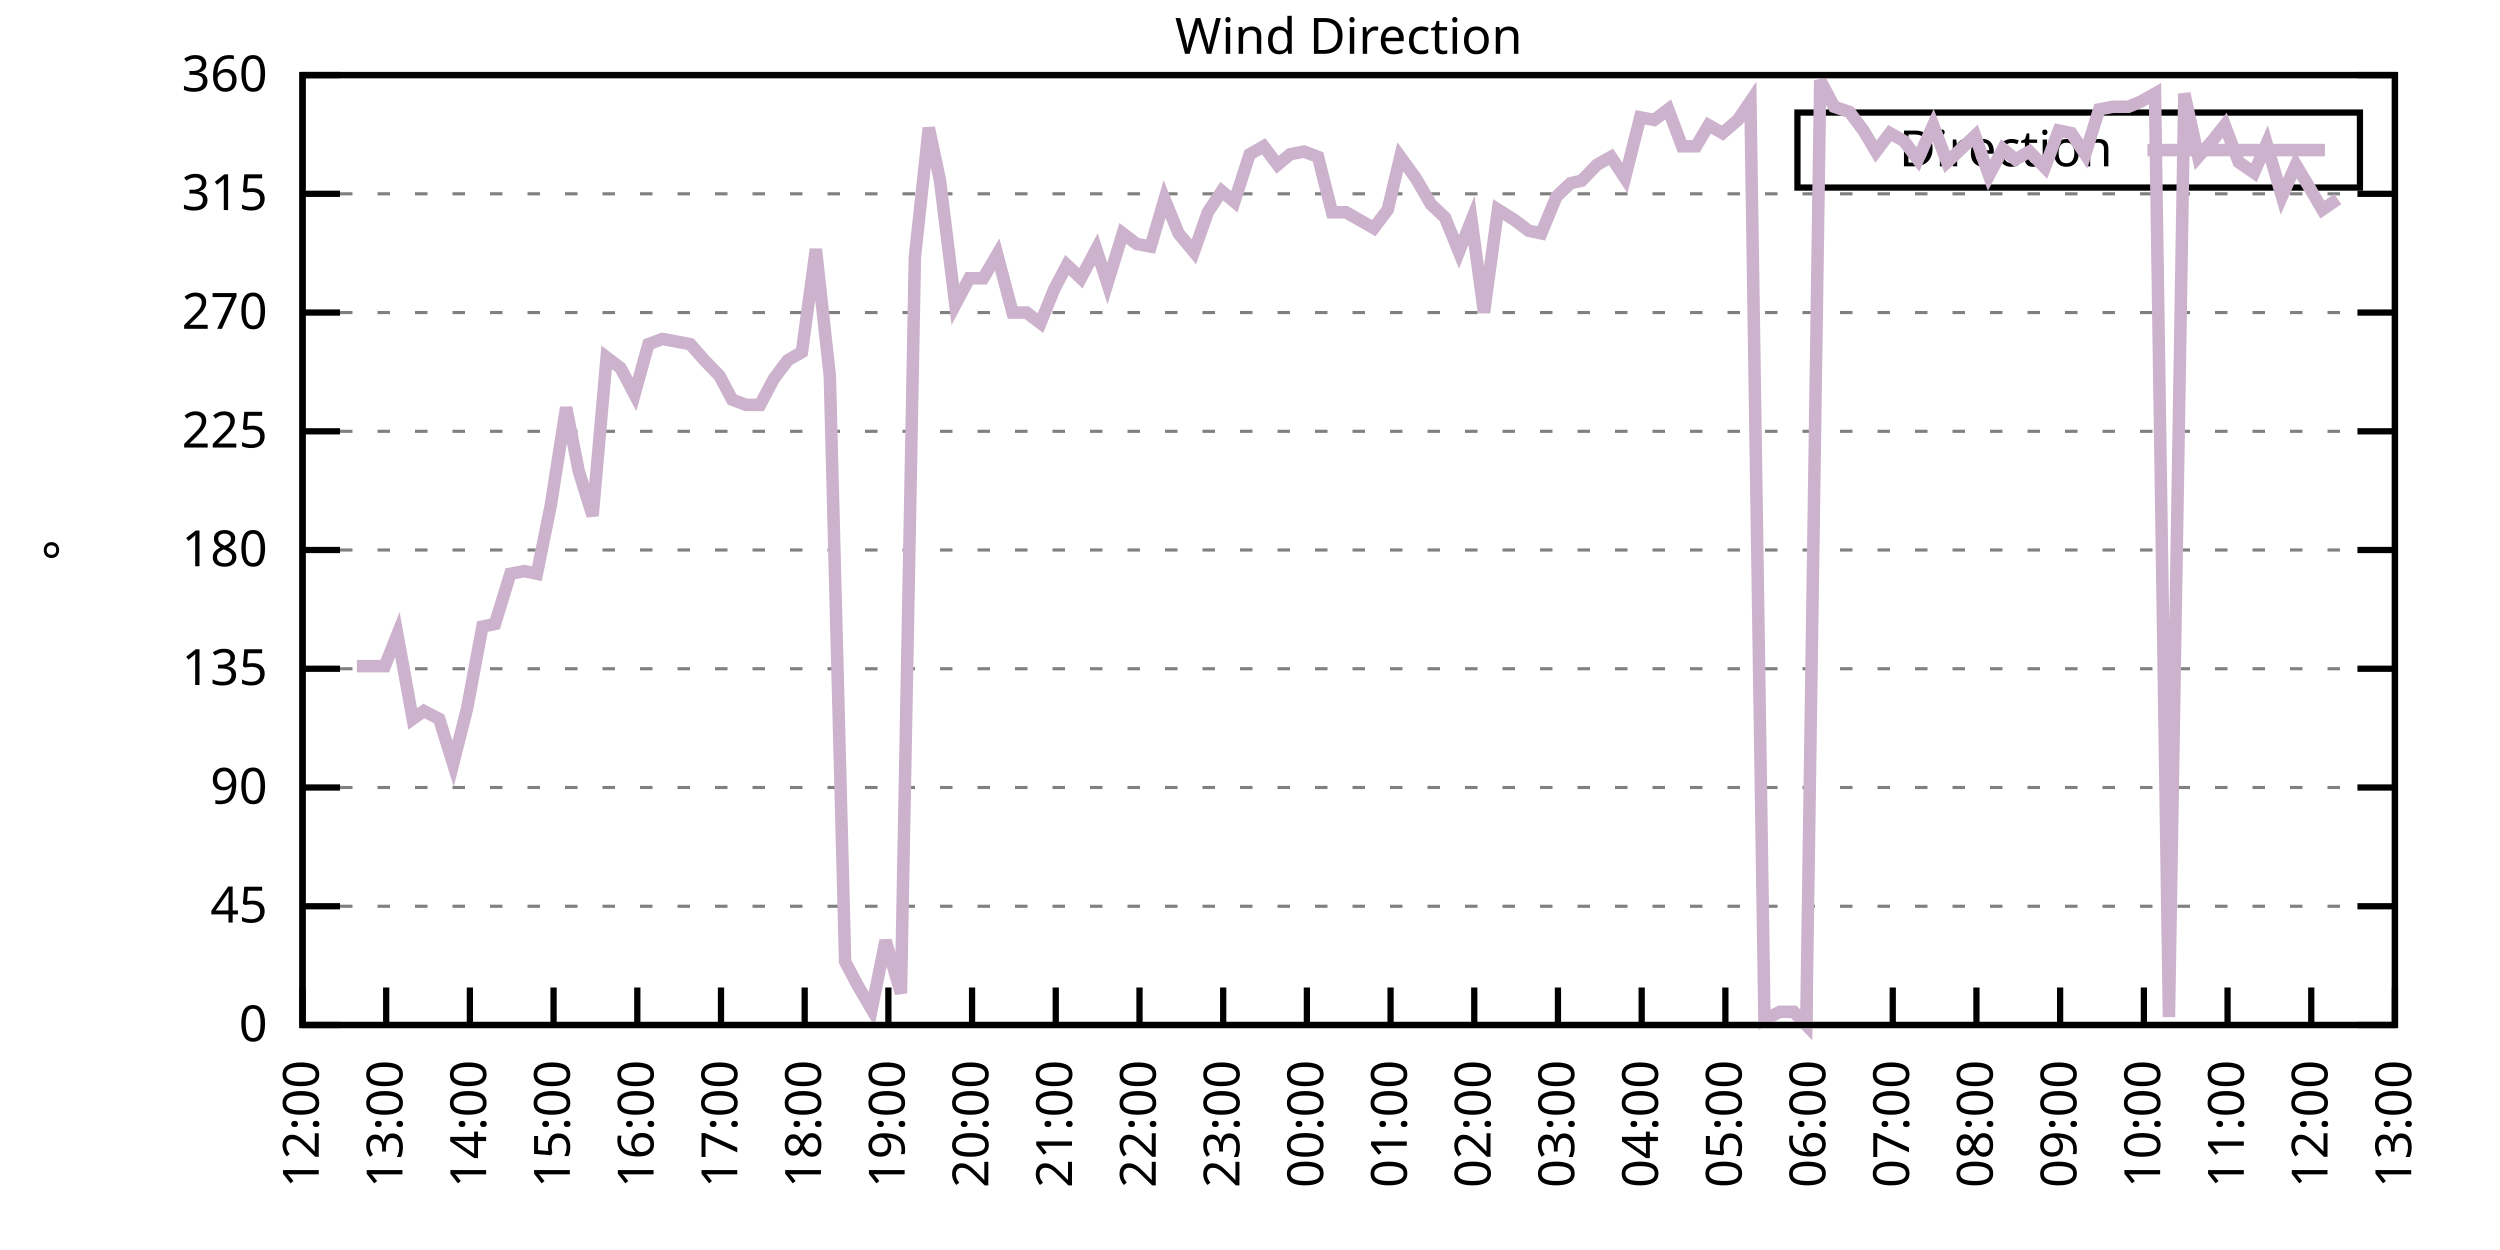
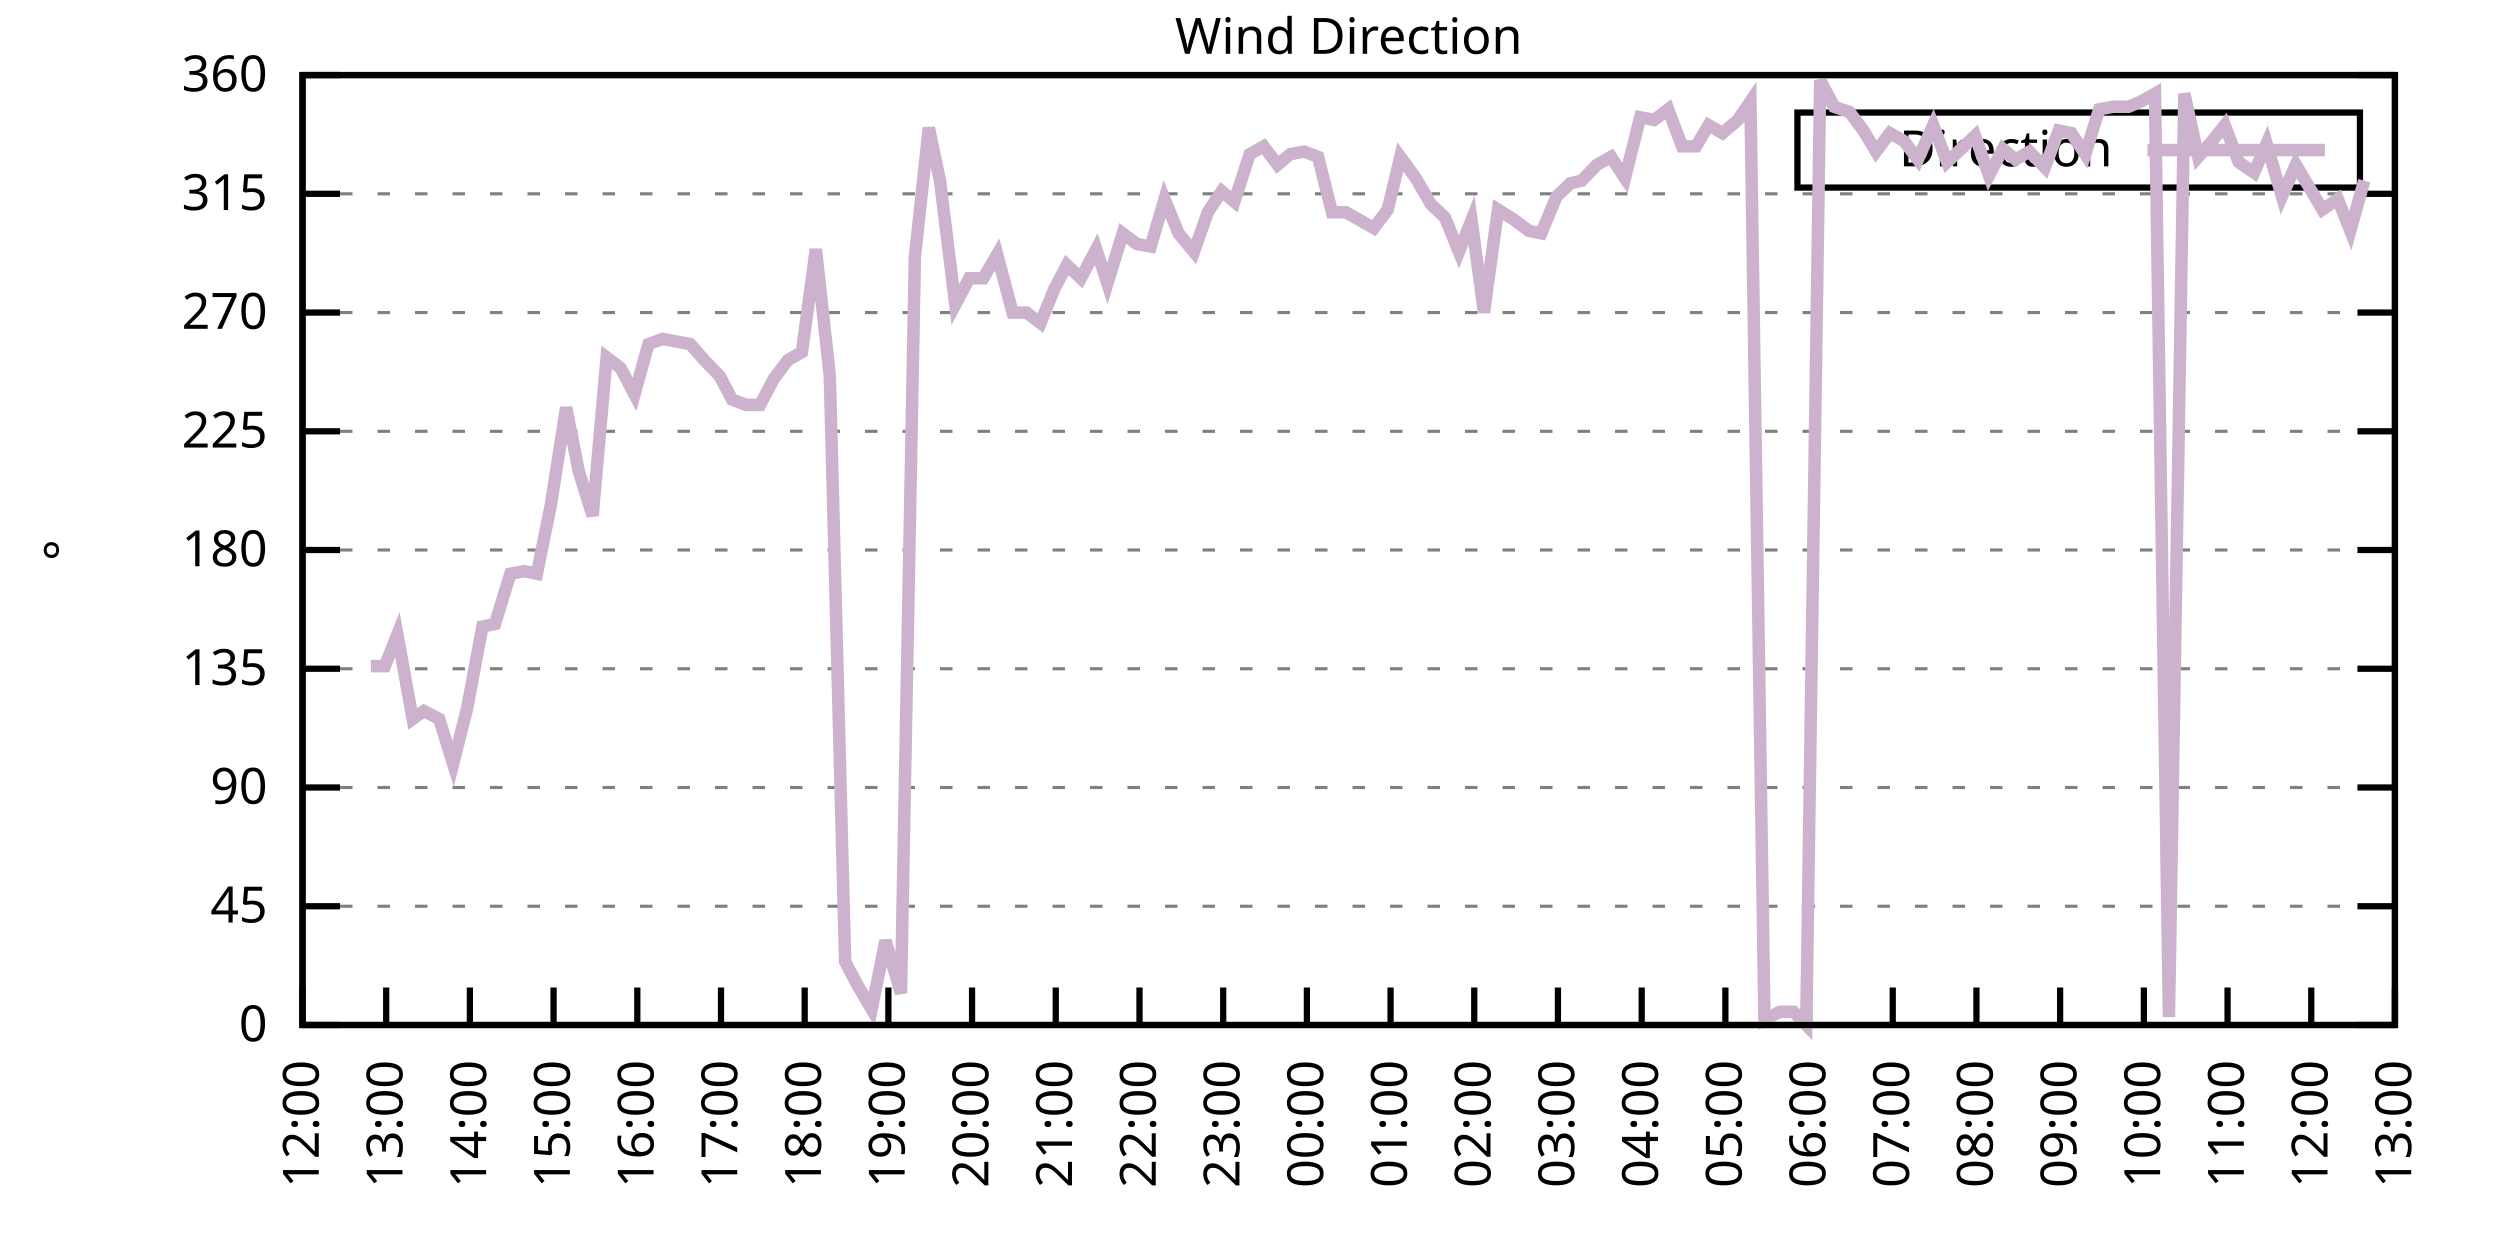
<svg xmlns="http://www.w3.org/2000/svg" xmlns:xlink="http://www.w3.org/1999/xlink" width="400" height="200" viewBox="0 0 400 200">
  <g id="gnuplot_canvas">
    <rect x="0" y="0" width="400" height="200" fill="none" />
    <defs>
      <circle id="gpDot" r="0.5" stroke-width="0.5" stroke="currentColor" />
      <path id="gpPt0" stroke-width="0.333" stroke="currentColor" d="M-1,0 h2 M0,-1 v2" />
      <path id="gpPt1" stroke-width="0.333" stroke="currentColor" d="M-1,-1 L1,1 M1,-1 L-1,1" />
      <path id="gpPt2" stroke-width="0.333" stroke="currentColor" d="M-1,0 L1,0 M0,-1 L0,1 M-1,-1 L1,1 M-1,1 L1,-1" />
      <rect id="gpPt3" stroke-width="0.333" stroke="currentColor" x="-1" y="-1" width="2" height="2" />
      <rect id="gpPt4" stroke-width="0.333" stroke="currentColor" fill="currentColor" x="-1" y="-1" width="2" height="2" />
      <circle id="gpPt5" stroke-width="0.333" stroke="currentColor" cx="0" cy="0" r="1" />
      <use xlink:href="#gpPt5" id="gpPt6" fill="currentColor" stroke="none" />
      <path id="gpPt7" stroke-width="0.333" stroke="currentColor" d="M0,-1.33 L-1.33,0.67 L1.33,0.67 z" />
      <use xlink:href="#gpPt7" id="gpPt8" fill="currentColor" stroke="none" />
      <use xlink:href="#gpPt7" id="gpPt9" stroke="currentColor" transform="rotate(180)" />
      <use xlink:href="#gpPt9" id="gpPt10" fill="currentColor" stroke="none" />
      <use xlink:href="#gpPt3" id="gpPt11" stroke="currentColor" transform="rotate(45)" />
      <use xlink:href="#gpPt11" id="gpPt12" fill="currentColor" stroke="none" />
      <path id="gpPt13" stroke-width="0.333" stroke="currentColor" d="M0,1.330 L1.265,0.411 L0.782,-1.067 L-0.782,-1.076 L-1.265,0.411 z" />
      <use xlink:href="#gpPt13" id="gpPt14" fill="currentColor" stroke="none" />
      <filter id="textbox" filterUnits="objectBoundingBox" x="0" y="0" height="1" width="1">
        <feFlood flood-color="white" flood-opacity="1" result="bgnd" />
        <feComposite in="SourceGraphic" in2="bgnd" operator="atop" />
      </filter>
      <filter id="greybox" filterUnits="objectBoundingBox" x="0" y="0" height="1" width="1">
        <feFlood flood-color="lightgrey" flood-opacity="1" result="grey" />
        <feComposite in="SourceGraphic" in2="grey" operator="atop" />
      </filter>
    </defs>
    <g fill="none" color="white" stroke="currentColor" stroke-width="1.00" stroke-linecap="butt" stroke-linejoin="miter">
</g>
    <g fill="none" color="black" stroke="currentColor" stroke-width="1.00" stroke-linecap="butt" stroke-linejoin="miter">
      <g stroke="none" shape-rendering="crispEdges">
        <polygon fill="rgb(255, 255, 255)" points="48.40,164.00 383.18,164.00 383.18,12.02 48.40,12.02 " />
      </g>
    </g>
    <g fill="none" color="black" stroke="currentColor" stroke-width="1.00" stroke-linecap="butt" stroke-linejoin="miter">
</g>
    <g fill="none" color="black" stroke="black" stroke-width="0.50" stroke-linecap="butt" stroke-linejoin="miter">
</g>
    <g fill="none" color="gray" stroke="currentColor" stroke-width="0.50" stroke-linecap="butt" stroke-linejoin="miter">
      <path stroke="gray" stroke-dasharray="2,4" class="gridline" d="M48.40,164.00 L383.19,164.00  " />
    </g>
    <g fill="none" color="gray" stroke="gray" stroke-width="1.00" stroke-linecap="butt" stroke-linejoin="miter">
</g>
    <g fill="none" color="black" stroke="currentColor" stroke-width="1.00" stroke-linecap="butt" stroke-linejoin="miter">
      <path stroke="black" d="M48.40,164.00 L54.40,164.00 M383.19,164.00 L377.19,164.00  " />
      <g transform="translate(42.80,166.60)" stroke="none" fill="black" font-family="Sans" font-size="8.00" text-anchor="end">
        <text>
          <tspan font-family="Sans"> 0</tspan>
        </text>
      </g>
    </g>
    <g fill="none" color="black" stroke="currentColor" stroke-width="1.00" stroke-linecap="butt" stroke-linejoin="miter">
</g>
    <g fill="none" color="black" stroke="black" stroke-width="0.50" stroke-linecap="butt" stroke-linejoin="miter">
</g>
    <g fill="none" color="gray" stroke="currentColor" stroke-width="0.50" stroke-linecap="butt" stroke-linejoin="miter">
      <path stroke="gray" stroke-dasharray="2,4" class="gridline" d="M48.40,145.00 L383.19,145.00  " />
    </g>
    <g fill="none" color="gray" stroke="gray" stroke-width="1.00" stroke-linecap="butt" stroke-linejoin="miter">
</g>
    <g fill="none" color="black" stroke="currentColor" stroke-width="1.00" stroke-linecap="butt" stroke-linejoin="miter">
      <path stroke="black" d="M48.40,145.00 L54.40,145.00 M383.19,145.00 L377.19,145.00  " />
      <g transform="translate(42.80,147.60)" stroke="none" fill="black" font-family="Sans" font-size="8.00" text-anchor="end">
        <text>
          <tspan font-family="Sans"> 45</tspan>
        </text>
      </g>
    </g>
    <g fill="none" color="black" stroke="currentColor" stroke-width="1.00" stroke-linecap="butt" stroke-linejoin="miter">
</g>
    <g fill="none" color="black" stroke="black" stroke-width="0.50" stroke-linecap="butt" stroke-linejoin="miter">
</g>
    <g fill="none" color="gray" stroke="currentColor" stroke-width="0.50" stroke-linecap="butt" stroke-linejoin="miter">
      <path stroke="gray" stroke-dasharray="2,4" class="gridline" d="M48.40,126.00 L383.19,126.00  " />
    </g>
    <g fill="none" color="gray" stroke="gray" stroke-width="1.00" stroke-linecap="butt" stroke-linejoin="miter">
</g>
    <g fill="none" color="black" stroke="currentColor" stroke-width="1.00" stroke-linecap="butt" stroke-linejoin="miter">
      <path stroke="black" d="M48.40,126.00 L54.40,126.00 M383.19,126.00 L377.19,126.00  " />
      <g transform="translate(42.80,128.60)" stroke="none" fill="black" font-family="Sans" font-size="8.00" text-anchor="end">
        <text>
          <tspan font-family="Sans"> 90</tspan>
        </text>
      </g>
    </g>
    <g fill="none" color="black" stroke="currentColor" stroke-width="1.00" stroke-linecap="butt" stroke-linejoin="miter">
</g>
    <g fill="none" color="black" stroke="black" stroke-width="0.50" stroke-linecap="butt" stroke-linejoin="miter">
</g>
    <g fill="none" color="gray" stroke="currentColor" stroke-width="0.50" stroke-linecap="butt" stroke-linejoin="miter">
      <path stroke="gray" stroke-dasharray="2,4" class="gridline" d="M48.40,107.00 L383.19,107.00  " />
    </g>
    <g fill="none" color="gray" stroke="gray" stroke-width="1.00" stroke-linecap="butt" stroke-linejoin="miter">
</g>
    <g fill="none" color="black" stroke="currentColor" stroke-width="1.00" stroke-linecap="butt" stroke-linejoin="miter">
      <path stroke="black" d="M48.40,107.00 L54.40,107.00 M383.19,107.00 L377.19,107.00  " />
      <g transform="translate(42.80,109.60)" stroke="none" fill="black" font-family="Sans" font-size="8.00" text-anchor="end">
        <text>
          <tspan font-family="Sans"> 135</tspan>
        </text>
      </g>
    </g>
    <g fill="none" color="black" stroke="currentColor" stroke-width="1.00" stroke-linecap="butt" stroke-linejoin="miter">
</g>
    <g fill="none" color="black" stroke="black" stroke-width="0.50" stroke-linecap="butt" stroke-linejoin="miter">
</g>
    <g fill="none" color="gray" stroke="currentColor" stroke-width="0.50" stroke-linecap="butt" stroke-linejoin="miter">
      <path stroke="gray" stroke-dasharray="2,4" class="gridline" d="M48.40,88.00 L383.19,88.00  " />
    </g>
    <g fill="none" color="gray" stroke="gray" stroke-width="1.00" stroke-linecap="butt" stroke-linejoin="miter">
</g>
    <g fill="none" color="black" stroke="currentColor" stroke-width="1.00" stroke-linecap="butt" stroke-linejoin="miter">
      <path stroke="black" d="M48.40,88.00 L54.40,88.00 M383.19,88.00 L377.19,88.00  " />
      <g transform="translate(42.80,90.60)" stroke="none" fill="black" font-family="Sans" font-size="8.00" text-anchor="end">
        <text>
          <tspan font-family="Sans"> 180</tspan>
        </text>
      </g>
    </g>
    <g fill="none" color="black" stroke="currentColor" stroke-width="1.00" stroke-linecap="butt" stroke-linejoin="miter">
</g>
    <g fill="none" color="black" stroke="black" stroke-width="0.50" stroke-linecap="butt" stroke-linejoin="miter">
</g>
    <g fill="none" color="gray" stroke="currentColor" stroke-width="0.50" stroke-linecap="butt" stroke-linejoin="miter">
      <path stroke="gray" stroke-dasharray="2,4" class="gridline" d="M48.40,69.01 L383.19,69.01  " />
    </g>
    <g fill="none" color="gray" stroke="gray" stroke-width="1.00" stroke-linecap="butt" stroke-linejoin="miter">
</g>
    <g fill="none" color="black" stroke="currentColor" stroke-width="1.00" stroke-linecap="butt" stroke-linejoin="miter">
      <path stroke="black" d="M48.40,69.01 L54.40,69.01 M383.19,69.01 L377.19,69.01  " />
      <g transform="translate(42.80,71.61)" stroke="none" fill="black" font-family="Sans" font-size="8.00" text-anchor="end">
        <text>
          <tspan font-family="Sans"> 225</tspan>
        </text>
      </g>
    </g>
    <g fill="none" color="black" stroke="currentColor" stroke-width="1.00" stroke-linecap="butt" stroke-linejoin="miter">
</g>
    <g fill="none" color="black" stroke="black" stroke-width="0.50" stroke-linecap="butt" stroke-linejoin="miter">
</g>
    <g fill="none" color="gray" stroke="currentColor" stroke-width="0.50" stroke-linecap="butt" stroke-linejoin="miter">
      <path stroke="gray" stroke-dasharray="2,4" class="gridline" d="M48.40,50.01 L383.19,50.01  " />
    </g>
    <g fill="none" color="gray" stroke="gray" stroke-width="1.00" stroke-linecap="butt" stroke-linejoin="miter">
</g>
    <g fill="none" color="black" stroke="currentColor" stroke-width="1.00" stroke-linecap="butt" stroke-linejoin="miter">
      <path stroke="black" d="M48.40,50.01 L54.40,50.01 M383.19,50.01 L377.19,50.01  " />
      <g transform="translate(42.80,52.61)" stroke="none" fill="black" font-family="Sans" font-size="8.00" text-anchor="end">
        <text>
          <tspan font-family="Sans"> 270</tspan>
        </text>
      </g>
    </g>
    <g fill="none" color="black" stroke="currentColor" stroke-width="1.00" stroke-linecap="butt" stroke-linejoin="miter">
</g>
    <g fill="none" color="black" stroke="black" stroke-width="0.50" stroke-linecap="butt" stroke-linejoin="miter">
</g>
    <g fill="none" color="gray" stroke="currentColor" stroke-width="0.50" stroke-linecap="butt" stroke-linejoin="miter">
      <path stroke="gray" stroke-dasharray="2,4" class="gridline" d="M48.40,31.01 L383.19,31.01  " />
    </g>
    <g fill="none" color="gray" stroke="gray" stroke-width="1.00" stroke-linecap="butt" stroke-linejoin="miter">
</g>
    <g fill="none" color="black" stroke="currentColor" stroke-width="1.00" stroke-linecap="butt" stroke-linejoin="miter">
      <path stroke="black" d="M48.40,31.01 L54.40,31.01 M383.19,31.01 L377.19,31.01  " />
      <g transform="translate(42.80,33.61)" stroke="none" fill="black" font-family="Sans" font-size="8.00" text-anchor="end">
        <text>
          <tspan font-family="Sans"> 315</tspan>
        </text>
      </g>
    </g>
    <g fill="none" color="black" stroke="currentColor" stroke-width="1.00" stroke-linecap="butt" stroke-linejoin="miter">
</g>
    <g fill="none" color="black" stroke="black" stroke-width="0.50" stroke-linecap="butt" stroke-linejoin="miter">
</g>
    <g fill="none" color="gray" stroke="currentColor" stroke-width="0.50" stroke-linecap="butt" stroke-linejoin="miter">
      <path stroke="gray" stroke-dasharray="2,4" class="gridline" d="M48.40,12.01 L383.19,12.01  " />
    </g>
    <g fill="none" color="gray" stroke="gray" stroke-width="1.00" stroke-linecap="butt" stroke-linejoin="miter">
</g>
    <g fill="none" color="black" stroke="currentColor" stroke-width="1.00" stroke-linecap="butt" stroke-linejoin="miter">
      <path stroke="black" d="M48.40,12.01 L54.40,12.01 M383.19,12.01 L377.19,12.01  " />
      <g transform="translate(42.80,14.61)" stroke="none" fill="black" font-family="Sans" font-size="8.00" text-anchor="end">
        <text>
          <tspan font-family="Sans"> 360</tspan>
        </text>
      </g>
    </g>
    <g fill="none" color="black" stroke="currentColor" stroke-width="1.00" stroke-linecap="butt" stroke-linejoin="miter">
      <path stroke="black" d="M48.40,164.00 L48.40,158.00  " />
      <g transform="translate(51.00,169.60) rotate(270.00)" stroke="none" fill="black" font-family="Sans" font-size="8.00" text-anchor="end">
        <text>
          <tspan font-family="Sans">12:00</tspan>
        </text>
      </g>
    </g>
    <g fill="none" color="black" stroke="currentColor" stroke-width="1.00" stroke-linecap="butt" stroke-linejoin="miter">
      <path stroke="black" d="M61.79,164.00 L61.79,158.00  " />
      <g transform="translate(64.39,169.60) rotate(270.00)" stroke="none" fill="black" font-family="Sans" font-size="8.00" text-anchor="end">
        <text>
          <tspan font-family="Sans">13:00</tspan>
        </text>
      </g>
    </g>
    <g fill="none" color="black" stroke="currentColor" stroke-width="1.00" stroke-linecap="butt" stroke-linejoin="miter">
      <path stroke="black" d="M75.18,164.00 L75.18,158.00  " />
      <g transform="translate(77.78,169.60) rotate(270.00)" stroke="none" fill="black" font-family="Sans" font-size="8.00" text-anchor="end">
        <text>
          <tspan font-family="Sans">14:00</tspan>
        </text>
      </g>
    </g>
    <g fill="none" color="black" stroke="currentColor" stroke-width="1.00" stroke-linecap="butt" stroke-linejoin="miter">
      <path stroke="black" d="M88.57,164.00 L88.57,158.00  " />
      <g transform="translate(91.17,169.60) rotate(270.00)" stroke="none" fill="black" font-family="Sans" font-size="8.00" text-anchor="end">
        <text>
          <tspan font-family="Sans">15:00</tspan>
        </text>
      </g>
    </g>
    <g fill="none" color="black" stroke="currentColor" stroke-width="1.00" stroke-linecap="butt" stroke-linejoin="miter">
      <path stroke="black" d="M101.97,164.00 L101.97,158.00  " />
      <g transform="translate(104.57,169.60) rotate(270.00)" stroke="none" fill="black" font-family="Sans" font-size="8.00" text-anchor="end">
        <text>
          <tspan font-family="Sans">16:00</tspan>
        </text>
      </g>
    </g>
    <g fill="none" color="black" stroke="currentColor" stroke-width="1.00" stroke-linecap="butt" stroke-linejoin="miter">
      <path stroke="black" d="M115.36,164.00 L115.36,158.00  " />
      <g transform="translate(117.96,169.60) rotate(270.00)" stroke="none" fill="black" font-family="Sans" font-size="8.00" text-anchor="end">
        <text>
          <tspan font-family="Sans">17:00</tspan>
        </text>
      </g>
    </g>
    <g fill="none" color="black" stroke="currentColor" stroke-width="1.00" stroke-linecap="butt" stroke-linejoin="miter">
      <path stroke="black" d="M128.75,164.00 L128.75,158.00  " />
      <g transform="translate(131.35,169.60) rotate(270.00)" stroke="none" fill="black" font-family="Sans" font-size="8.00" text-anchor="end">
        <text>
          <tspan font-family="Sans">18:00</tspan>
        </text>
      </g>
    </g>
    <g fill="none" color="black" stroke="currentColor" stroke-width="1.00" stroke-linecap="butt" stroke-linejoin="miter">
      <path stroke="black" d="M142.14,164.00 L142.14,158.00  " />
      <g transform="translate(144.74,169.60) rotate(270.00)" stroke="none" fill="black" font-family="Sans" font-size="8.00" text-anchor="end">
        <text>
          <tspan font-family="Sans">19:00</tspan>
        </text>
      </g>
    </g>
    <g fill="none" color="black" stroke="currentColor" stroke-width="1.00" stroke-linecap="butt" stroke-linejoin="miter">
      <path stroke="black" d="M155.53,164.00 L155.53,158.00  " />
      <g transform="translate(158.13,169.60) rotate(270.00)" stroke="none" fill="black" font-family="Sans" font-size="8.00" text-anchor="end">
        <text>
          <tspan font-family="Sans">20:00</tspan>
        </text>
      </g>
    </g>
    <g fill="none" color="black" stroke="currentColor" stroke-width="1.00" stroke-linecap="butt" stroke-linejoin="miter">
      <path stroke="black" d="M168.92,164.00 L168.92,158.00  " />
      <g transform="translate(171.52,169.60) rotate(270.00)" stroke="none" fill="black" font-family="Sans" font-size="8.00" text-anchor="end">
        <text>
          <tspan font-family="Sans">21:00</tspan>
        </text>
      </g>
    </g>
    <g fill="none" color="black" stroke="currentColor" stroke-width="1.00" stroke-linecap="butt" stroke-linejoin="miter">
      <path stroke="black" d="M182.32,164.00 L182.32,158.00  " />
      <g transform="translate(184.92,169.60) rotate(270.00)" stroke="none" fill="black" font-family="Sans" font-size="8.00" text-anchor="end">
        <text>
          <tspan font-family="Sans">22:00</tspan>
        </text>
      </g>
    </g>
    <g fill="none" color="black" stroke="currentColor" stroke-width="1.00" stroke-linecap="butt" stroke-linejoin="miter">
      <path stroke="black" d="M195.71,164.00 L195.71,158.00  " />
      <g transform="translate(198.31,169.60) rotate(270.00)" stroke="none" fill="black" font-family="Sans" font-size="8.00" text-anchor="end">
        <text>
          <tspan font-family="Sans">23:00</tspan>
        </text>
      </g>
    </g>
    <g fill="none" color="black" stroke="currentColor" stroke-width="1.00" stroke-linecap="butt" stroke-linejoin="miter">
      <path stroke="black" d="M209.10,164.00 L209.10,158.00  " />
      <g transform="translate(211.70,169.60) rotate(270.00)" stroke="none" fill="black" font-family="Sans" font-size="8.00" text-anchor="end">
        <text>
          <tspan font-family="Sans">00:00</tspan>
        </text>
      </g>
    </g>
    <g fill="none" color="black" stroke="currentColor" stroke-width="1.00" stroke-linecap="butt" stroke-linejoin="miter">
      <path stroke="black" d="M222.49,164.00 L222.49,158.00  " />
      <g transform="translate(225.09,169.60) rotate(270.00)" stroke="none" fill="black" font-family="Sans" font-size="8.00" text-anchor="end">
        <text>
          <tspan font-family="Sans">01:00</tspan>
        </text>
      </g>
    </g>
    <g fill="none" color="black" stroke="currentColor" stroke-width="1.00" stroke-linecap="butt" stroke-linejoin="miter">
      <path stroke="black" d="M235.88,164.00 L235.88,158.00  " />
      <g transform="translate(238.48,169.60) rotate(270.00)" stroke="none" fill="black" font-family="Sans" font-size="8.00" text-anchor="end">
        <text>
          <tspan font-family="Sans">02:00</tspan>
        </text>
      </g>
    </g>
    <g fill="none" color="black" stroke="currentColor" stroke-width="1.00" stroke-linecap="butt" stroke-linejoin="miter">
      <path stroke="black" d="M249.27,164.00 L249.27,158.00  " />
      <g transform="translate(251.87,169.60) rotate(270.00)" stroke="none" fill="black" font-family="Sans" font-size="8.00" text-anchor="end">
        <text>
          <tspan font-family="Sans">03:00</tspan>
        </text>
      </g>
    </g>
    <g fill="none" color="black" stroke="currentColor" stroke-width="1.00" stroke-linecap="butt" stroke-linejoin="miter">
      <path stroke="black" d="M262.67,164.00 L262.67,158.00  " />
      <g transform="translate(265.27,169.60) rotate(270.00)" stroke="none" fill="black" font-family="Sans" font-size="8.00" text-anchor="end">
        <text>
          <tspan font-family="Sans">04:00</tspan>
        </text>
      </g>
    </g>
    <g fill="none" color="black" stroke="currentColor" stroke-width="1.00" stroke-linecap="butt" stroke-linejoin="miter">
      <path stroke="black" d="M276.06,164.00 L276.06,158.00  " />
      <g transform="translate(278.66,169.60) rotate(270.00)" stroke="none" fill="black" font-family="Sans" font-size="8.00" text-anchor="end">
        <text>
          <tspan font-family="Sans">05:00</tspan>
        </text>
      </g>
    </g>
    <g fill="none" color="black" stroke="currentColor" stroke-width="1.00" stroke-linecap="butt" stroke-linejoin="miter">
      <path stroke="black" d="M289.45,164.00 L289.45,158.00  " />
      <g transform="translate(292.05,169.60) rotate(270.00)" stroke="none" fill="black" font-family="Sans" font-size="8.00" text-anchor="end">
        <text>
          <tspan font-family="Sans">06:00</tspan>
        </text>
      </g>
    </g>
    <g fill="none" color="black" stroke="currentColor" stroke-width="1.00" stroke-linecap="butt" stroke-linejoin="miter">
      <path stroke="black" d="M302.84,164.00 L302.84,158.00  " />
      <g transform="translate(305.44,169.60) rotate(270.00)" stroke="none" fill="black" font-family="Sans" font-size="8.00" text-anchor="end">
        <text>
          <tspan font-family="Sans">07:00</tspan>
        </text>
      </g>
    </g>
    <g fill="none" color="black" stroke="currentColor" stroke-width="1.00" stroke-linecap="butt" stroke-linejoin="miter">
      <path stroke="black" d="M316.23,164.00 L316.23,158.00  " />
      <g transform="translate(318.83,169.60) rotate(270.00)" stroke="none" fill="black" font-family="Sans" font-size="8.00" text-anchor="end">
        <text>
          <tspan font-family="Sans">08:00</tspan>
        </text>
      </g>
    </g>
    <g fill="none" color="black" stroke="currentColor" stroke-width="1.00" stroke-linecap="butt" stroke-linejoin="miter">
      <path stroke="black" d="M329.62,164.00 L329.62,158.00  " />
      <g transform="translate(332.22,169.60) rotate(270.00)" stroke="none" fill="black" font-family="Sans" font-size="8.00" text-anchor="end">
        <text>
          <tspan font-family="Sans">09:00</tspan>
        </text>
      </g>
    </g>
    <g fill="none" color="black" stroke="currentColor" stroke-width="1.00" stroke-linecap="butt" stroke-linejoin="miter">
      <path stroke="black" d="M343.02,164.00 L343.02,158.00  " />
      <g transform="translate(345.62,169.60) rotate(270.00)" stroke="none" fill="black" font-family="Sans" font-size="8.00" text-anchor="end">
        <text>
          <tspan font-family="Sans">10:00</tspan>
        </text>
      </g>
    </g>
    <g fill="none" color="black" stroke="currentColor" stroke-width="1.00" stroke-linecap="butt" stroke-linejoin="miter">
      <path stroke="black" d="M356.41,164.00 L356.41,158.00  " />
      <g transform="translate(359.01,169.60) rotate(270.00)" stroke="none" fill="black" font-family="Sans" font-size="8.00" text-anchor="end">
        <text>
          <tspan font-family="Sans">11:00</tspan>
        </text>
      </g>
    </g>
    <g fill="none" color="black" stroke="currentColor" stroke-width="1.00" stroke-linecap="butt" stroke-linejoin="miter">
      <path stroke="black" d="M369.80,164.00 L369.80,158.00  " />
      <g transform="translate(372.40,169.60) rotate(270.00)" stroke="none" fill="black" font-family="Sans" font-size="8.00" text-anchor="end">
        <text>
          <tspan font-family="Sans">12:00</tspan>
        </text>
      </g>
    </g>
    <g fill="none" color="black" stroke="currentColor" stroke-width="1.00" stroke-linecap="butt" stroke-linejoin="miter">
      <path stroke="black" d="M383.19,164.00 L383.19,158.00  " />
      <g transform="translate(385.79,169.60) rotate(270.00)" stroke="none" fill="black" font-family="Sans" font-size="8.00" text-anchor="end">
        <text>
          <tspan font-family="Sans">13:00</tspan>
        </text>
      </g>
    </g>
    <g fill="none" color="black" stroke="currentColor" stroke-width="1.00" stroke-linecap="butt" stroke-linejoin="miter">
</g>
    <g fill="none" color="black" stroke="currentColor" stroke-width="1.00" stroke-linecap="butt" stroke-linejoin="miter">
      <path stroke="black" d="M48.40,12.01 L48.40,164.00 L383.19,164.00 L383.19,12.01 L48.40,12.01 Z  " />
    </g>
    <g fill="none" color="black" stroke="currentColor" stroke-width="1.00" stroke-linecap="butt" stroke-linejoin="miter">
</g>
    <g fill="none" color="black" stroke="currentColor" stroke-width="1.00" stroke-linecap="butt" stroke-linejoin="miter">
      <path stroke="black" d="M287.59,30.01 L287.59,18.01 L377.59,18.01 L377.59,30.01 L287.59,30.01 Z  " />
    </g>
    <g id="Wind_direction_plot_1">
      <g fill="none" color="white" stroke="black" stroke-width="2.00" stroke-linecap="butt" stroke-linejoin="miter">
</g>
      <g fill="none" color="black" stroke="currentColor" stroke-width="2.00" stroke-linecap="butt" stroke-linejoin="miter">
        <g transform="translate(337.99,26.61)" stroke="none" fill="black" font-family="Sans" font-size="8.00" text-anchor="end">
          <text>
            <tspan font-family="Sans">Direction</tspan>
          </text>
        </g>
      </g>
      <g fill="none" color="black" stroke="currentColor" stroke-width="2.00" stroke-linecap="butt" stroke-linejoin="miter">
-         <path stroke="rgb(204, 178, 204)" d="M343.59,24.01 L371.99,24.01 M57.10,106.58 L59.34,106.58 L61.57,106.58 L63.58,101.52 L66.03,115.03 L67.82,113.76   L70.27,115.03 L72.50,122.20 L74.74,113.34 L77.19,100.25 L79.20,99.83 L81.66,91.80 L83.89,91.38 L85.90,91.80   L88.13,80.83 L90.58,65.21 L92.59,75.34 L94.82,82.52 L97.06,57.18 L99.29,58.87 L101.52,63.10 L103.75,55.07   L105.98,54.23 L108.22,54.65 L110.45,55.07 L112.68,57.61 L115.13,60.14 L117.14,63.94 L119.38,64.78 L121.61,64.78   L123.84,60.56 L126.07,57.61 L128.30,56.34 L130.54,39.87 L132.77,60.14 L135.22,153.87 L137.23,157.67 L139.46,161.47   L141.69,150.49 L144.15,158.93 L146.38,41.14 L148.61,20.45 L150.40,28.90 L152.85,48.74 L155.09,44.52 L157.32,44.52   L159.55,40.72 L162.01,50.01 L164.24,50.01 L166.47,51.70 L168.70,46.21 L170.71,42.41 L172.94,44.52 L175.40,39.87   L177.18,45.36 L179.64,37.34 L181.87,39.03 L184.10,39.45 L186.33,31.85 L188.57,37.34 L191.02,40.30 L193.25,33.96   L195.48,30.59 L197.49,32.28 L199.95,24.68 L202.18,23.41 L204.41,26.36 L206.42,24.68 L208.65,24.25 L210.88,25.10   L213.12,33.96 L215.35,33.96 L217.58,35.23 L219.81,36.50 L222.04,33.54 L224.05,25.10 L226.51,28.48 L228.96,32.70   L231.20,34.81 L233.43,40.30 L235.44,35.23 L237.44,50.01 L239.68,33.54 L242.36,35.23 L244.59,36.92 L246.60,37.34   L249.05,31.43 L251.28,29.32 L253.07,28.90 L255.52,26.36 L257.76,25.10 L259.99,28.48 L262.44,18.77 L264.67,19.19   L266.91,17.50 L269.14,23.41 L271.37,23.41 L273.38,20.03 L275.61,21.30 L278.07,19.19 L280.07,16.23 L282.31,163.16   L284.76,161.89 L286.99,161.89 L289.00,164.00 L291.23,12.85 L293.47,17.08 L295.92,17.92 L298.15,20.88 L300.16,24.25   L302.39,21.30 L304.63,22.56 L306.86,25.52 L309.31,20.03 L311.54,25.94 L313.78,23.83 L316.01,21.72 L318.24,28.05   L320.47,23.83 L322.48,25.52 L324.71,24.25 L327.17,26.79 L329.40,20.88 L331.41,21.30 L333.64,24.68 L335.87,17.50   L338.10,17.08 L340.56,17.08 L342.57,16.23 L344.80,14.97 L347.03,162.73 L349.49,14.97 L351.72,25.10 L353.95,22.56   L355.96,20.03 L358.19,25.94 L360.65,27.63 L362.66,22.99 L365.11,31.43 L367.34,26.36 L369.35,29.74 L371.58,33.54   L374.04,31.85  " />
+         <path stroke="rgb(204, 178, 204)" d="M343.59,24.01 L371.99,24.01 M59.34,106.58 L61.57,106.58 L63.58,101.52 L66.03,115.03 L67.82,113.76 L70.27,115.03   L72.50,122.20 L74.74,113.34 L77.19,100.25 L79.20,99.83 L81.66,91.80 L83.89,91.38 L85.90,91.80 L88.13,80.83   L90.58,65.21 L92.59,75.34 L94.82,82.52 L97.06,57.18 L99.29,58.87 L101.52,63.10 L103.75,55.07 L105.98,54.23   L108.22,54.65 L110.45,55.07 L112.68,57.61 L115.13,60.14 L117.14,63.94 L119.38,64.78 L121.61,64.78 L123.84,60.56   L126.07,57.61 L128.30,56.34 L130.54,39.87 L132.77,60.14 L135.22,153.87 L137.23,157.67 L139.46,161.47 L141.69,150.49   L144.15,158.93 L146.38,41.14 L148.61,20.45 L150.40,28.90 L152.85,48.74 L155.09,44.52 L157.32,44.52 L159.55,40.72   L162.01,50.01 L164.24,50.01 L166.47,51.70 L168.70,46.21 L170.71,42.41 L172.94,44.52 L175.40,39.87 L177.18,45.36   L179.64,37.34 L181.87,39.03 L184.10,39.45 L186.33,31.85 L188.57,37.34 L191.02,40.30 L193.25,33.96 L195.48,30.59   L197.49,32.28 L199.95,24.68 L202.18,23.41 L204.41,26.36 L206.42,24.68 L208.65,24.25 L210.88,25.10 L213.12,33.96   L215.35,33.96 L217.58,35.23 L219.81,36.50 L222.04,33.54 L224.05,25.10 L226.51,28.48 L228.96,32.70 L231.20,34.81   L233.43,40.30 L235.44,35.23 L237.44,50.01 L239.68,33.54 L242.36,35.23 L244.59,36.92 L246.60,37.34 L249.05,31.43   L251.28,29.32 L253.07,28.90 L255.52,26.36 L257.76,25.10 L259.99,28.48 L262.44,18.77 L264.67,19.19 L266.91,17.50   L269.14,23.41 L271.37,23.41 L273.38,20.03 L275.61,21.30 L278.07,19.19 L280.07,16.23 L282.31,163.16 L284.76,161.89   L286.99,161.89 L289.00,164.00 L291.23,12.85 L293.47,17.08 L295.92,17.92 L298.15,20.88 L300.16,24.25 L302.39,21.30   L304.63,22.56 L306.86,25.52 L309.31,20.03 L311.54,25.94 L313.78,23.83 L316.01,21.72 L318.24,28.05 L320.47,23.83   L322.48,25.52 L324.71,24.25 L327.17,26.79 L329.40,20.88 L331.41,21.30 L333.64,24.68 L335.87,17.50 L338.10,17.08   L340.56,17.08 L342.57,16.23 L344.80,14.97 L347.03,162.73 L349.49,14.97 L351.72,25.10 L353.95,22.56 L355.96,20.03   L358.19,25.94 L360.65,27.63 L362.66,22.99 L365.11,31.43 L367.34,26.36 L369.35,29.74 L371.58,33.54 L374.04,31.85   L376.05,36.92 L378.28,28.90  " />
      </g>
    </g>
    <g fill="none" color="black" stroke="currentColor" stroke-width="2.00" stroke-linecap="butt" stroke-linejoin="miter">
</g>
    <g fill="none" color="black" stroke="black" stroke-width="1.00" stroke-linecap="butt" stroke-linejoin="miter">
</g>
    <g fill="none" color="black" stroke="currentColor" stroke-width="1.00" stroke-linecap="butt" stroke-linejoin="miter">
      <path stroke="black" d="M48.40,12.01 L48.40,164.00 L383.19,164.00 L383.19,12.01 L48.40,12.01 Z  " />
      <g transform="translate(12.80,88.01) rotate(270.00)" stroke="none" fill="black" font-family="Sans" font-size="8.00" text-anchor="middle">
        <text>
          <tspan font-family="Sans">°</tspan>
        </text>
      </g>
    </g>
    <g fill="none" color="black" stroke="currentColor" stroke-width="1.00" stroke-linecap="butt" stroke-linejoin="miter">
</g>
    <g fill="none" color="black" stroke="currentColor" stroke-width="1.00" stroke-linecap="butt" stroke-linejoin="miter">
      <g transform="translate(215.79,8.61)" stroke="none" fill="black" font-family="Sans" font-size="8.00" text-anchor="middle">
        <text>
          <tspan font-family="Sans">Wind Direction</tspan>
        </text>
      </g>
    </g>
    <g fill="none" color="black" stroke="currentColor" stroke-width="1.00" stroke-linecap="butt" stroke-linejoin="miter">
</g>
  </g>
</svg>
